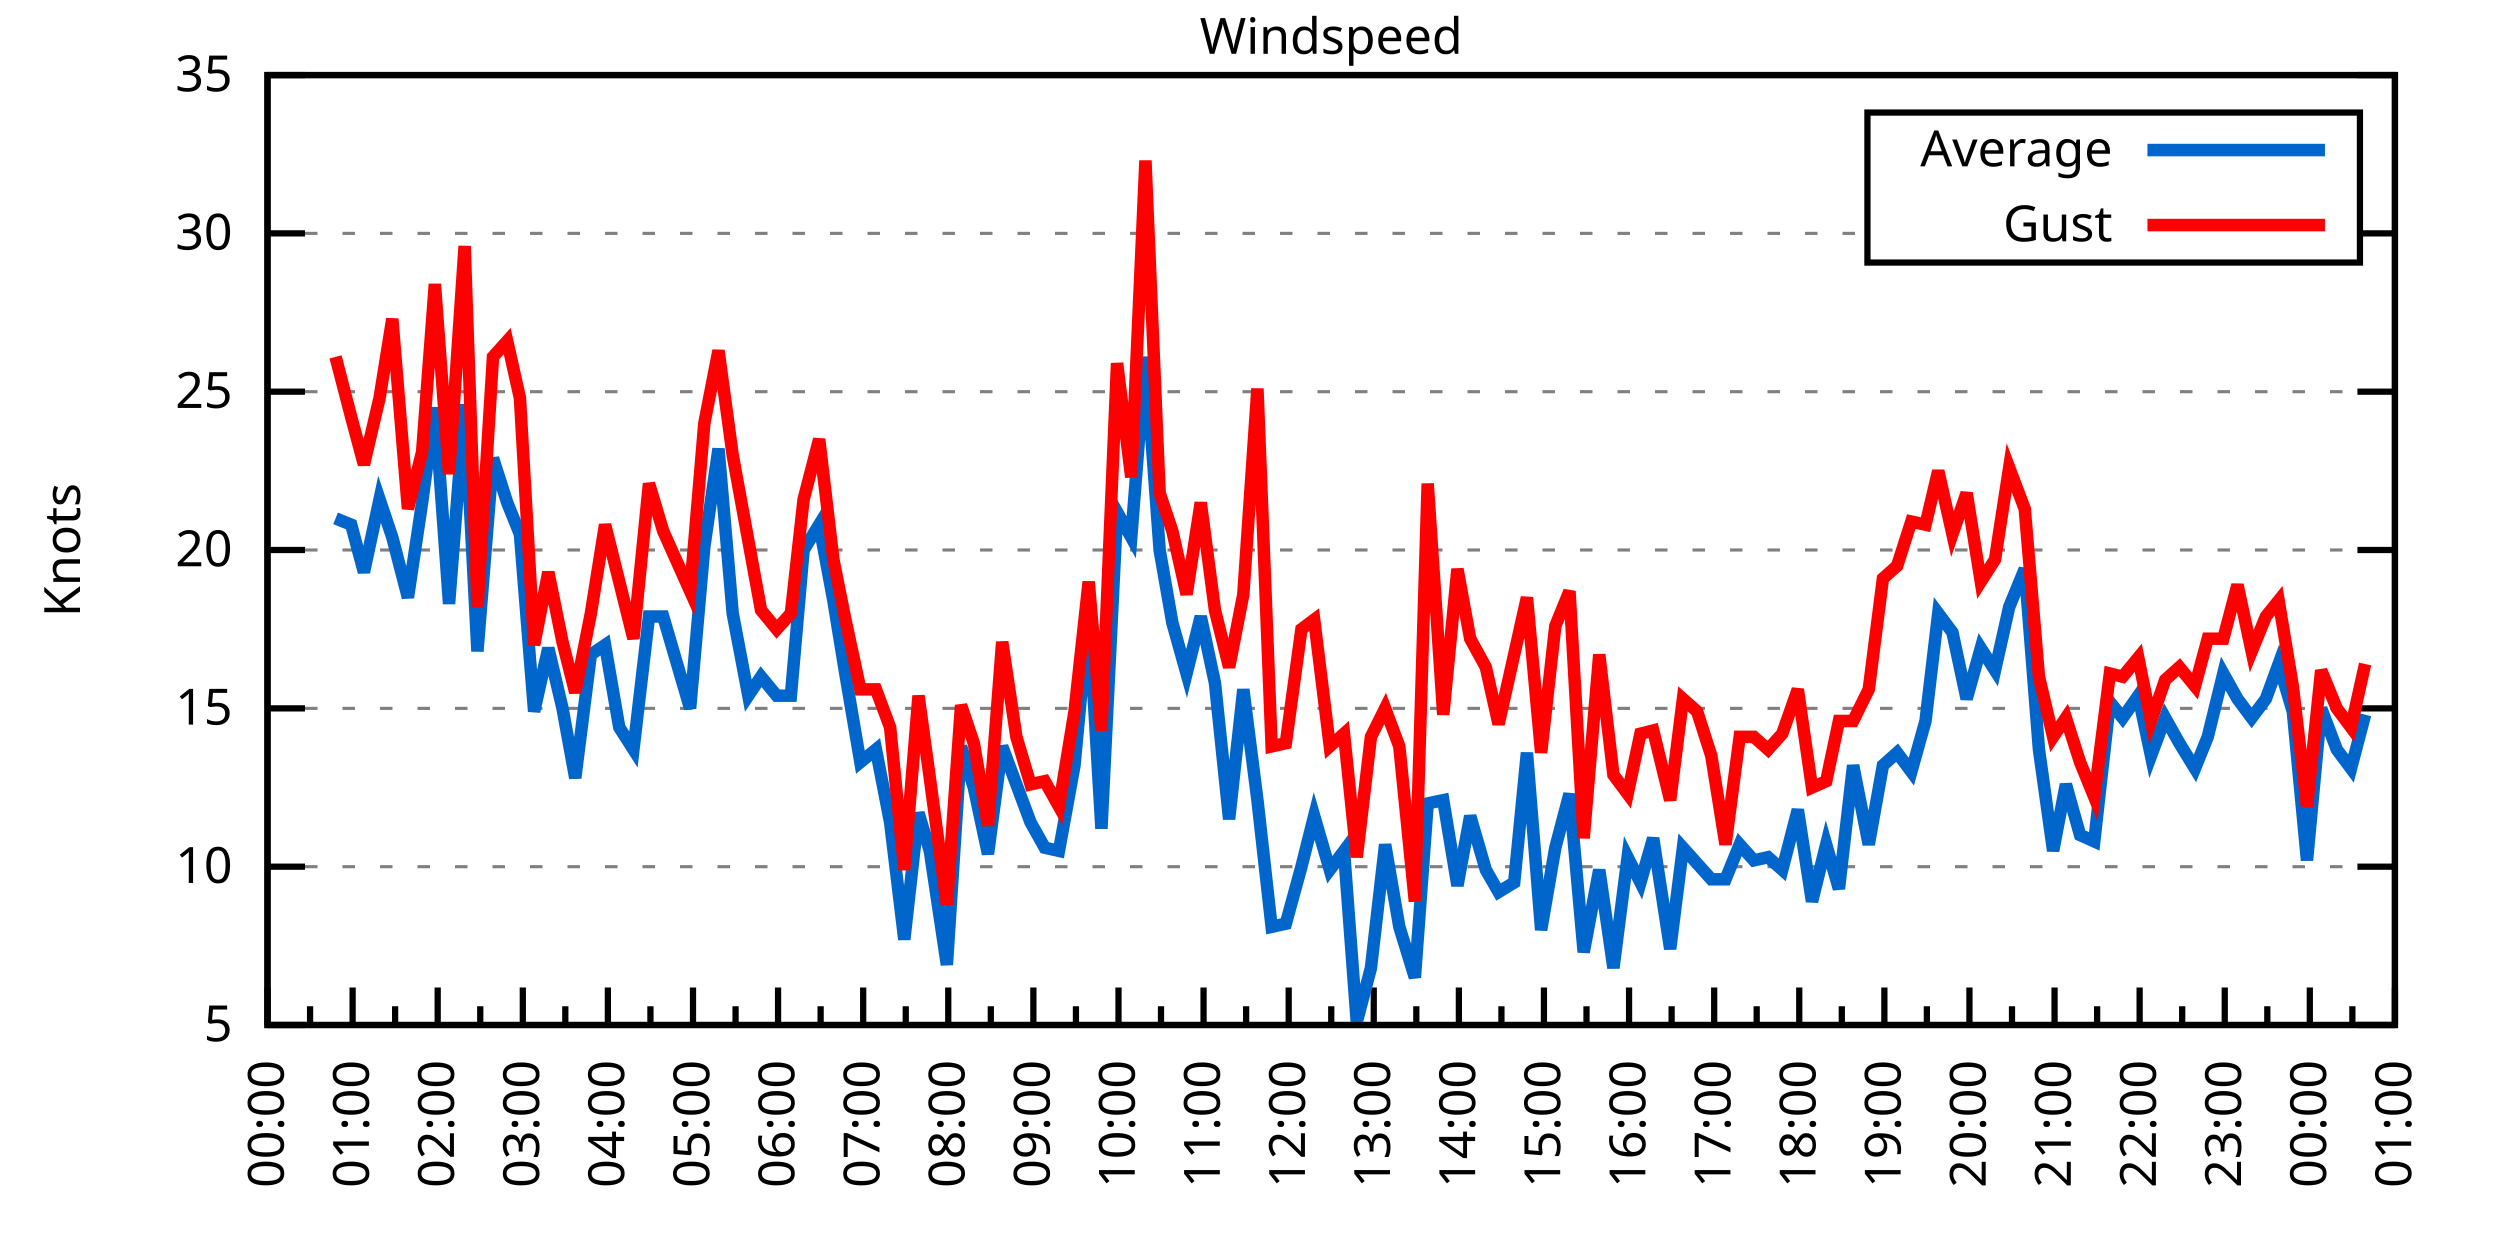
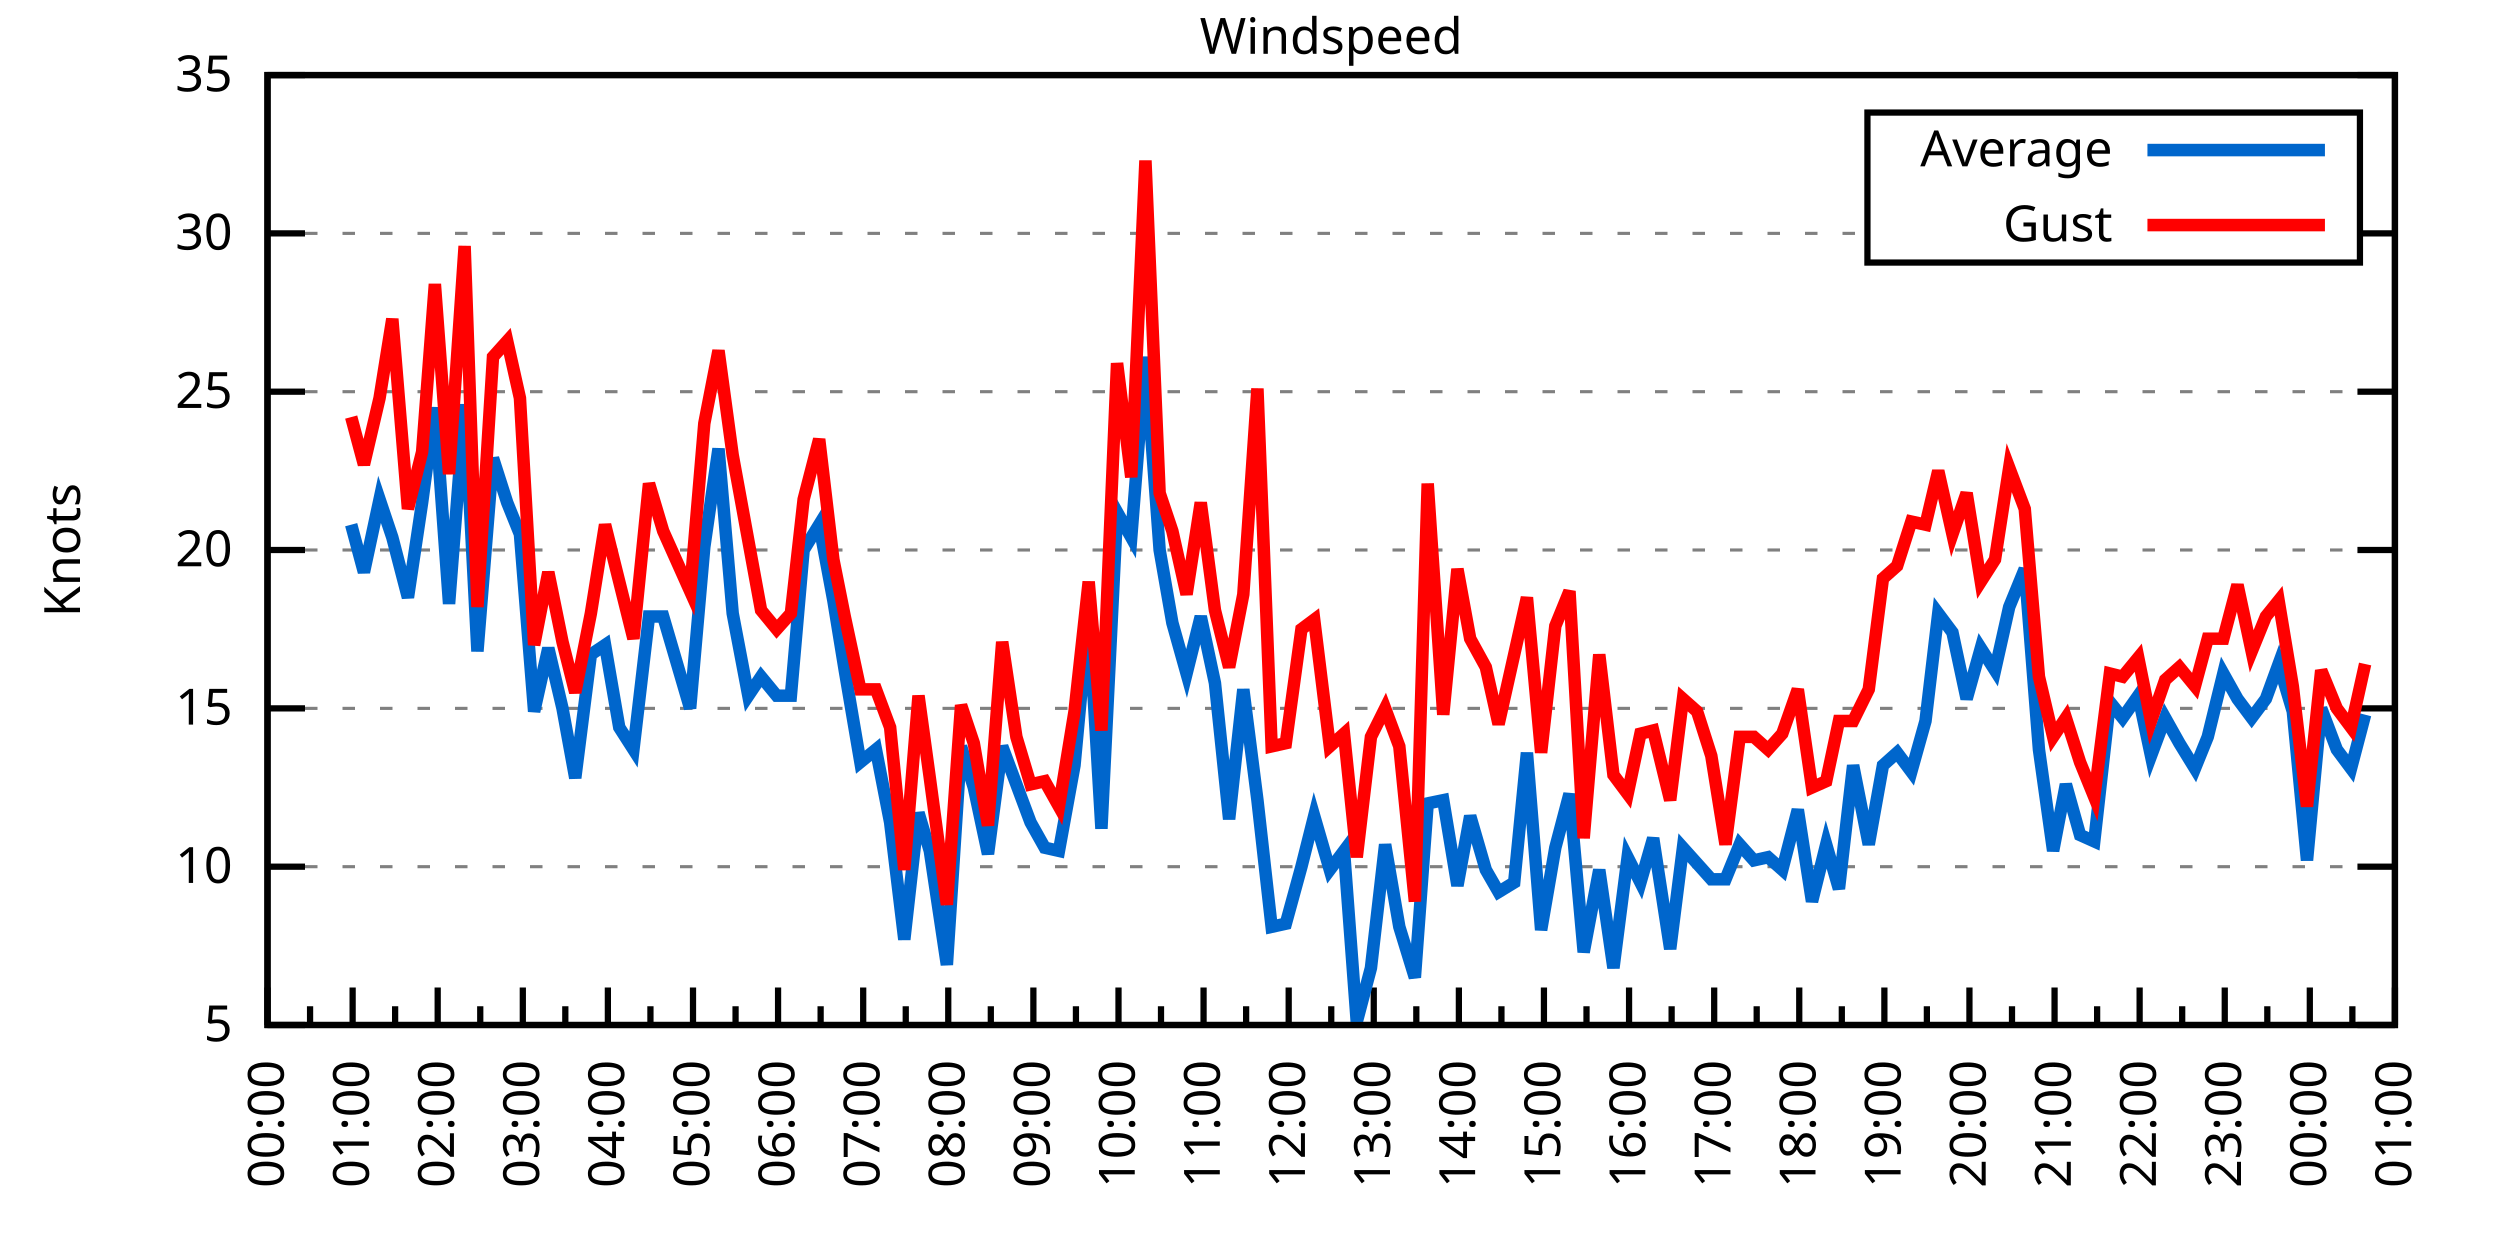
<svg xmlns="http://www.w3.org/2000/svg" xmlns:xlink="http://www.w3.org/1999/xlink" width="400" height="200" viewBox="0 0 400 200">
  <g id="gnuplot_canvas">
    <rect x="0" y="0" width="400" height="200" fill="none" />
    <defs>
      <circle id="gpDot" r="0.5" stroke-width="0.5" stroke="currentColor" />
      <path id="gpPt0" stroke-width="0.333" stroke="currentColor" d="M-1,0 h2 M0,-1 v2" />
      <path id="gpPt1" stroke-width="0.333" stroke="currentColor" d="M-1,-1 L1,1 M1,-1 L-1,1" />
      <path id="gpPt2" stroke-width="0.333" stroke="currentColor" d="M-1,0 L1,0 M0,-1 L0,1 M-1,-1 L1,1 M-1,1 L1,-1" />
      <rect id="gpPt3" stroke-width="0.333" stroke="currentColor" x="-1" y="-1" width="2" height="2" />
      <rect id="gpPt4" stroke-width="0.333" stroke="currentColor" fill="currentColor" x="-1" y="-1" width="2" height="2" />
      <circle id="gpPt5" stroke-width="0.333" stroke="currentColor" cx="0" cy="0" r="1" />
      <use xlink:href="#gpPt5" id="gpPt6" fill="currentColor" stroke="none" />
      <path id="gpPt7" stroke-width="0.333" stroke="currentColor" d="M0,-1.33 L-1.33,0.67 L1.33,0.67 z" />
      <use xlink:href="#gpPt7" id="gpPt8" fill="currentColor" stroke="none" />
      <use xlink:href="#gpPt7" id="gpPt9" stroke="currentColor" transform="rotate(180)" />
      <use xlink:href="#gpPt9" id="gpPt10" fill="currentColor" stroke="none" />
      <use xlink:href="#gpPt3" id="gpPt11" stroke="currentColor" transform="rotate(45)" />
      <use xlink:href="#gpPt11" id="gpPt12" fill="currentColor" stroke="none" />
      <path id="gpPt13" stroke-width="0.333" stroke="currentColor" d="M0,1.330 L1.265,0.411 L0.782,-1.067 L-0.782,-1.076 L-1.265,0.411 z" />
      <use xlink:href="#gpPt13" id="gpPt14" fill="currentColor" stroke="none" />
      <filter id="textbox" filterUnits="objectBoundingBox" x="0" y="0" height="1" width="1">
        <feFlood flood-color="white" flood-opacity="1" result="bgnd" />
        <feComposite in="SourceGraphic" in2="bgnd" operator="atop" />
      </filter>
      <filter id="greybox" filterUnits="objectBoundingBox" x="0" y="0" height="1" width="1">
        <feFlood flood-color="lightgrey" flood-opacity="1" result="grey" />
        <feComposite in="SourceGraphic" in2="grey" operator="atop" />
      </filter>
    </defs>
    <g fill="none" color="white" stroke="currentColor" stroke-width="1.00" stroke-linecap="butt" stroke-linejoin="miter">
</g>
    <g fill="none" color="black" stroke="currentColor" stroke-width="1.00" stroke-linecap="butt" stroke-linejoin="miter">
      <g stroke="none" shape-rendering="crispEdges">
        <polygon fill="rgb(255, 255, 255)" points="42.80,164.00 383.18,164.00 383.18,12.02 42.80,12.02 " />
      </g>
    </g>
    <g fill="none" color="black" stroke="currentColor" stroke-width="1.00" stroke-linecap="butt" stroke-linejoin="miter">
</g>
    <g fill="none" color="black" stroke="black" stroke-width="0.50" stroke-linecap="butt" stroke-linejoin="miter">
</g>
    <g fill="none" color="gray" stroke="currentColor" stroke-width="0.50" stroke-linecap="butt" stroke-linejoin="miter">
      <path stroke="gray" stroke-dasharray="2,4" class="gridline" d="M42.80,164.00 L383.19,164.00  " />
    </g>
    <g fill="none" color="gray" stroke="gray" stroke-width="1.00" stroke-linecap="butt" stroke-linejoin="miter">
</g>
    <g fill="none" color="black" stroke="currentColor" stroke-width="1.00" stroke-linecap="butt" stroke-linejoin="miter">
      <path stroke="black" d="M42.80,164.00 L48.80,164.00 M383.19,164.00 L377.19,164.00  " />
      <g transform="translate(37.20,166.60)" stroke="none" fill="black" font-family="Sans" font-size="8.00" text-anchor="end">
        <text>
          <tspan font-family="Sans"> 5</tspan>
        </text>
      </g>
    </g>
    <g fill="none" color="black" stroke="currentColor" stroke-width="1.00" stroke-linecap="butt" stroke-linejoin="miter">
</g>
    <g fill="none" color="black" stroke="black" stroke-width="0.50" stroke-linecap="butt" stroke-linejoin="miter">
</g>
    <g fill="none" color="gray" stroke="currentColor" stroke-width="0.50" stroke-linecap="butt" stroke-linejoin="miter">
      <path stroke="gray" stroke-dasharray="2,4" class="gridline" d="M42.80,138.67 L383.19,138.67  " />
    </g>
    <g fill="none" color="gray" stroke="gray" stroke-width="1.00" stroke-linecap="butt" stroke-linejoin="miter">
</g>
    <g fill="none" color="black" stroke="currentColor" stroke-width="1.00" stroke-linecap="butt" stroke-linejoin="miter">
      <path stroke="black" d="M42.80,138.67 L48.80,138.67 M383.19,138.67 L377.19,138.67  " />
      <g transform="translate(37.20,141.27)" stroke="none" fill="black" font-family="Sans" font-size="8.00" text-anchor="end">
        <text>
          <tspan font-family="Sans"> 10</tspan>
        </text>
      </g>
    </g>
    <g fill="none" color="black" stroke="currentColor" stroke-width="1.00" stroke-linecap="butt" stroke-linejoin="miter">
</g>
    <g fill="none" color="black" stroke="black" stroke-width="0.50" stroke-linecap="butt" stroke-linejoin="miter">
</g>
    <g fill="none" color="gray" stroke="currentColor" stroke-width="0.50" stroke-linecap="butt" stroke-linejoin="miter">
      <path stroke="gray" stroke-dasharray="2,4" class="gridline" d="M42.80,113.34 L383.19,113.34  " />
    </g>
    <g fill="none" color="gray" stroke="gray" stroke-width="1.00" stroke-linecap="butt" stroke-linejoin="miter">
</g>
    <g fill="none" color="black" stroke="currentColor" stroke-width="1.00" stroke-linecap="butt" stroke-linejoin="miter">
      <path stroke="black" d="M42.80,113.34 L48.80,113.34 M383.19,113.34 L377.19,113.34  " />
      <g transform="translate(37.20,115.94)" stroke="none" fill="black" font-family="Sans" font-size="8.00" text-anchor="end">
        <text>
          <tspan font-family="Sans"> 15</tspan>
        </text>
      </g>
    </g>
    <g fill="none" color="black" stroke="currentColor" stroke-width="1.00" stroke-linecap="butt" stroke-linejoin="miter">
</g>
    <g fill="none" color="black" stroke="black" stroke-width="0.50" stroke-linecap="butt" stroke-linejoin="miter">
</g>
    <g fill="none" color="gray" stroke="currentColor" stroke-width="0.50" stroke-linecap="butt" stroke-linejoin="miter">
      <path stroke="gray" stroke-dasharray="2,4" class="gridline" d="M42.80,88.00 L383.19,88.00  " />
    </g>
    <g fill="none" color="gray" stroke="gray" stroke-width="1.00" stroke-linecap="butt" stroke-linejoin="miter">
</g>
    <g fill="none" color="black" stroke="currentColor" stroke-width="1.00" stroke-linecap="butt" stroke-linejoin="miter">
      <path stroke="black" d="M42.80,88.00 L48.80,88.00 M383.19,88.00 L377.19,88.00  " />
      <g transform="translate(37.20,90.60)" stroke="none" fill="black" font-family="Sans" font-size="8.00" text-anchor="end">
        <text>
          <tspan font-family="Sans"> 20</tspan>
        </text>
      </g>
    </g>
    <g fill="none" color="black" stroke="currentColor" stroke-width="1.00" stroke-linecap="butt" stroke-linejoin="miter">
</g>
    <g fill="none" color="black" stroke="black" stroke-width="0.50" stroke-linecap="butt" stroke-linejoin="miter">
</g>
    <g fill="none" color="gray" stroke="currentColor" stroke-width="0.50" stroke-linecap="butt" stroke-linejoin="miter">
      <path stroke="gray" stroke-dasharray="2,4" class="gridline" d="M42.80,62.67 L383.19,62.67  " />
    </g>
    <g fill="none" color="gray" stroke="gray" stroke-width="1.00" stroke-linecap="butt" stroke-linejoin="miter">
</g>
    <g fill="none" color="black" stroke="currentColor" stroke-width="1.00" stroke-linecap="butt" stroke-linejoin="miter">
      <path stroke="black" d="M42.80,62.67 L48.80,62.67 M383.19,62.67 L377.19,62.67  " />
      <g transform="translate(37.20,65.27)" stroke="none" fill="black" font-family="Sans" font-size="8.00" text-anchor="end">
        <text>
          <tspan font-family="Sans"> 25</tspan>
        </text>
      </g>
    </g>
    <g fill="none" color="black" stroke="currentColor" stroke-width="1.00" stroke-linecap="butt" stroke-linejoin="miter">
</g>
    <g fill="none" color="black" stroke="black" stroke-width="0.50" stroke-linecap="butt" stroke-linejoin="miter">
</g>
    <g fill="none" color="gray" stroke="currentColor" stroke-width="0.50" stroke-linecap="butt" stroke-linejoin="miter">
      <path stroke="gray" stroke-dasharray="2,4" class="gridline" d="M42.80,37.34 L298.79,37.34 M377.59,37.34 L383.19,37.34  " />
    </g>
    <g fill="none" color="gray" stroke="gray" stroke-width="1.00" stroke-linecap="butt" stroke-linejoin="miter">
</g>
    <g fill="none" color="black" stroke="currentColor" stroke-width="1.00" stroke-linecap="butt" stroke-linejoin="miter">
      <path stroke="black" d="M42.80,37.34 L48.80,37.34 M383.19,37.34 L377.19,37.34  " />
      <g transform="translate(37.20,39.94)" stroke="none" fill="black" font-family="Sans" font-size="8.00" text-anchor="end">
        <text>
          <tspan font-family="Sans"> 30</tspan>
        </text>
      </g>
    </g>
    <g fill="none" color="black" stroke="currentColor" stroke-width="1.00" stroke-linecap="butt" stroke-linejoin="miter">
</g>
    <g fill="none" color="black" stroke="black" stroke-width="0.50" stroke-linecap="butt" stroke-linejoin="miter">
</g>
    <g fill="none" color="gray" stroke="currentColor" stroke-width="0.50" stroke-linecap="butt" stroke-linejoin="miter">
      <path stroke="gray" stroke-dasharray="2,4" class="gridline" d="M42.80,12.01 L383.19,12.01  " />
    </g>
    <g fill="none" color="gray" stroke="gray" stroke-width="1.00" stroke-linecap="butt" stroke-linejoin="miter">
</g>
    <g fill="none" color="black" stroke="currentColor" stroke-width="1.00" stroke-linecap="butt" stroke-linejoin="miter">
      <path stroke="black" d="M42.80,12.01 L48.80,12.01 M383.19,12.01 L377.19,12.01  " />
      <g transform="translate(37.20,14.61)" stroke="none" fill="black" font-family="Sans" font-size="8.00" text-anchor="end">
        <text>
          <tspan font-family="Sans"> 35</tspan>
        </text>
      </g>
    </g>
    <g fill="none" color="black" stroke="currentColor" stroke-width="1.00" stroke-linecap="butt" stroke-linejoin="miter">
      <path stroke="black" d="M42.80,164.00 L42.80,158.00  " />
      <g transform="translate(45.40,169.60) rotate(270)" stroke="none" fill="black" font-family="Sans" font-size="8.00" text-anchor="end">
        <text>
          <tspan font-family="Sans">00:00</tspan>
        </text>
      </g>
    </g>
    <g fill="none" color="black" stroke="currentColor" stroke-width="1.00" stroke-linecap="butt" stroke-linejoin="miter">
      <path stroke="black" d="M49.61,164.00 L49.61,161.00 M56.42,164.00 L56.42,158.00  " />
      <g transform="translate(59.02,169.60) rotate(270)" stroke="none" fill="black" font-family="Sans" font-size="8.00" text-anchor="end">
        <text>
          <tspan font-family="Sans">01:00</tspan>
        </text>
      </g>
    </g>
    <g fill="none" color="black" stroke="currentColor" stroke-width="1.00" stroke-linecap="butt" stroke-linejoin="miter">
      <path stroke="black" d="M63.22,164.00 L63.22,161.00 M70.03,164.00 L70.03,158.00  " />
      <g transform="translate(72.63,169.60) rotate(270)" stroke="none" fill="black" font-family="Sans" font-size="8.00" text-anchor="end">
        <text>
          <tspan font-family="Sans">02:00</tspan>
        </text>
      </g>
    </g>
    <g fill="none" color="black" stroke="currentColor" stroke-width="1.00" stroke-linecap="butt" stroke-linejoin="miter">
      <path stroke="black" d="M76.84,164.00 L76.84,161.00 M83.65,164.00 L83.65,158.00  " />
      <g transform="translate(86.25,169.60) rotate(270)" stroke="none" fill="black" font-family="Sans" font-size="8.00" text-anchor="end">
        <text>
          <tspan font-family="Sans">03:00</tspan>
        </text>
      </g>
    </g>
    <g fill="none" color="black" stroke="currentColor" stroke-width="1.00" stroke-linecap="butt" stroke-linejoin="miter">
      <path stroke="black" d="M90.45,164.00 L90.45,161.00 M97.26,164.00 L97.26,158.00  " />
      <g transform="translate(99.86,169.60) rotate(270)" stroke="none" fill="black" font-family="Sans" font-size="8.00" text-anchor="end">
        <text>
          <tspan font-family="Sans">04:00</tspan>
        </text>
      </g>
    </g>
    <g fill="none" color="black" stroke="currentColor" stroke-width="1.00" stroke-linecap="butt" stroke-linejoin="miter">
      <path stroke="black" d="M104.07,164.00 L104.07,161.00 M110.88,164.00 L110.88,158.00  " />
      <g transform="translate(113.48,169.60) rotate(270)" stroke="none" fill="black" font-family="Sans" font-size="8.00" text-anchor="end">
        <text>
          <tspan font-family="Sans">05:00</tspan>
        </text>
      </g>
    </g>
    <g fill="none" color="black" stroke="currentColor" stroke-width="1.00" stroke-linecap="butt" stroke-linejoin="miter">
      <path stroke="black" d="M117.69,164.00 L117.69,161.00 M124.49,164.00 L124.49,158.00  " />
      <g transform="translate(127.09,169.60) rotate(270)" stroke="none" fill="black" font-family="Sans" font-size="8.00" text-anchor="end">
        <text>
          <tspan font-family="Sans">06:00</tspan>
        </text>
      </g>
    </g>
    <g fill="none" color="black" stroke="currentColor" stroke-width="1.00" stroke-linecap="butt" stroke-linejoin="miter">
      <path stroke="black" d="M131.30,164.00 L131.30,161.00 M138.11,164.00 L138.11,158.00  " />
      <g transform="translate(140.71,169.60) rotate(270)" stroke="none" fill="black" font-family="Sans" font-size="8.00" text-anchor="end">
        <text>
          <tspan font-family="Sans">07:00</tspan>
        </text>
      </g>
    </g>
    <g fill="none" color="black" stroke="currentColor" stroke-width="1.00" stroke-linecap="butt" stroke-linejoin="miter">
      <path stroke="black" d="M144.92,164.00 L144.92,161.00 M151.72,164.00 L151.72,158.00  " />
      <g transform="translate(154.32,169.60) rotate(270)" stroke="none" fill="black" font-family="Sans" font-size="8.00" text-anchor="end">
        <text>
          <tspan font-family="Sans">08:00</tspan>
        </text>
      </g>
    </g>
    <g fill="none" color="black" stroke="currentColor" stroke-width="1.00" stroke-linecap="butt" stroke-linejoin="miter">
      <path stroke="black" d="M158.53,164.00 L158.53,161.00 M165.34,164.00 L165.34,158.00  " />
      <g transform="translate(167.94,169.60) rotate(270)" stroke="none" fill="black" font-family="Sans" font-size="8.00" text-anchor="end">
        <text>
          <tspan font-family="Sans">09:00</tspan>
        </text>
      </g>
    </g>
    <g fill="none" color="black" stroke="currentColor" stroke-width="1.00" stroke-linecap="butt" stroke-linejoin="miter">
      <path stroke="black" d="M172.15,164.00 L172.15,161.00 M178.96,164.00 L178.96,158.00  " />
      <g transform="translate(181.56,169.60) rotate(270)" stroke="none" fill="black" font-family="Sans" font-size="8.00" text-anchor="end">
        <text>
          <tspan font-family="Sans">10:00</tspan>
        </text>
      </g>
    </g>
    <g fill="none" color="black" stroke="currentColor" stroke-width="1.00" stroke-linecap="butt" stroke-linejoin="miter">
      <path stroke="black" d="M185.76,164.00 L185.76,161.00 M192.57,164.00 L192.57,158.00  " />
      <g transform="translate(195.17,169.60) rotate(270)" stroke="none" fill="black" font-family="Sans" font-size="8.00" text-anchor="end">
        <text>
          <tspan font-family="Sans">11:00</tspan>
        </text>
      </g>
    </g>
    <g fill="none" color="black" stroke="currentColor" stroke-width="1.00" stroke-linecap="butt" stroke-linejoin="miter">
      <path stroke="black" d="M199.38,164.00 L199.38,161.00 M206.19,164.00 L206.19,158.00  " />
      <g transform="translate(208.79,169.60) rotate(270)" stroke="none" fill="black" font-family="Sans" font-size="8.00" text-anchor="end">
        <text>
          <tspan font-family="Sans">12:00</tspan>
        </text>
      </g>
    </g>
    <g fill="none" color="black" stroke="currentColor" stroke-width="1.00" stroke-linecap="butt" stroke-linejoin="miter">
      <path stroke="black" d="M213.00,164.00 L213.00,161.00 M219.80,164.00 L219.80,158.00  " />
      <g transform="translate(222.40,169.60) rotate(270)" stroke="none" fill="black" font-family="Sans" font-size="8.00" text-anchor="end">
        <text>
          <tspan font-family="Sans">13:00</tspan>
        </text>
      </g>
    </g>
    <g fill="none" color="black" stroke="currentColor" stroke-width="1.00" stroke-linecap="butt" stroke-linejoin="miter">
      <path stroke="black" d="M226.61,164.00 L226.61,161.00 M233.42,164.00 L233.42,158.00  " />
      <g transform="translate(236.02,169.60) rotate(270)" stroke="none" fill="black" font-family="Sans" font-size="8.00" text-anchor="end">
        <text>
          <tspan font-family="Sans">14:00</tspan>
        </text>
      </g>
    </g>
    <g fill="none" color="black" stroke="currentColor" stroke-width="1.00" stroke-linecap="butt" stroke-linejoin="miter">
      <path stroke="black" d="M240.23,164.00 L240.23,161.00 M247.03,164.00 L247.03,158.00  " />
      <g transform="translate(249.63,169.60) rotate(270)" stroke="none" fill="black" font-family="Sans" font-size="8.00" text-anchor="end">
        <text>
          <tspan font-family="Sans">15:00</tspan>
        </text>
      </g>
    </g>
    <g fill="none" color="black" stroke="currentColor" stroke-width="1.00" stroke-linecap="butt" stroke-linejoin="miter">
      <path stroke="black" d="M253.84,164.00 L253.84,161.00 M260.65,164.00 L260.65,158.00  " />
      <g transform="translate(263.25,169.60) rotate(270)" stroke="none" fill="black" font-family="Sans" font-size="8.00" text-anchor="end">
        <text>
          <tspan font-family="Sans">16:00</tspan>
        </text>
      </g>
    </g>
    <g fill="none" color="black" stroke="currentColor" stroke-width="1.00" stroke-linecap="butt" stroke-linejoin="miter">
      <path stroke="black" d="M267.46,164.00 L267.46,161.00 M274.27,164.00 L274.27,158.00  " />
      <g transform="translate(276.87,169.60) rotate(270)" stroke="none" fill="black" font-family="Sans" font-size="8.00" text-anchor="end">
        <text>
          <tspan font-family="Sans">17:00</tspan>
        </text>
      </g>
    </g>
    <g fill="none" color="black" stroke="currentColor" stroke-width="1.00" stroke-linecap="butt" stroke-linejoin="miter">
      <path stroke="black" d="M281.07,164.00 L281.07,161.00 M287.88,164.00 L287.88,158.00  " />
      <g transform="translate(290.48,169.60) rotate(270)" stroke="none" fill="black" font-family="Sans" font-size="8.00" text-anchor="end">
        <text>
          <tspan font-family="Sans">18:00</tspan>
        </text>
      </g>
    </g>
    <g fill="none" color="black" stroke="currentColor" stroke-width="1.00" stroke-linecap="butt" stroke-linejoin="miter">
      <path stroke="black" d="M294.69,164.00 L294.69,161.00 M301.50,164.00 L301.50,158.00  " />
      <g transform="translate(304.10,169.60) rotate(270)" stroke="none" fill="black" font-family="Sans" font-size="8.00" text-anchor="end">
        <text>
          <tspan font-family="Sans">19:00</tspan>
        </text>
      </g>
    </g>
    <g fill="none" color="black" stroke="currentColor" stroke-width="1.00" stroke-linecap="butt" stroke-linejoin="miter">
      <path stroke="black" d="M308.30,164.00 L308.30,161.00 M315.11,164.00 L315.11,158.00  " />
      <g transform="translate(317.71,169.60) rotate(270)" stroke="none" fill="black" font-family="Sans" font-size="8.00" text-anchor="end">
        <text>
          <tspan font-family="Sans">20:00</tspan>
        </text>
      </g>
    </g>
    <g fill="none" color="black" stroke="currentColor" stroke-width="1.00" stroke-linecap="butt" stroke-linejoin="miter">
      <path stroke="black" d="M321.92,164.00 L321.92,161.00 M328.73,164.00 L328.73,158.00  " />
      <g transform="translate(331.33,169.60) rotate(270)" stroke="none" fill="black" font-family="Sans" font-size="8.00" text-anchor="end">
        <text>
          <tspan font-family="Sans">21:00</tspan>
        </text>
      </g>
    </g>
    <g fill="none" color="black" stroke="currentColor" stroke-width="1.00" stroke-linecap="butt" stroke-linejoin="miter">
      <path stroke="black" d="M335.54,164.00 L335.54,161.00 M342.34,164.00 L342.34,158.00  " />
      <g transform="translate(344.94,169.60) rotate(270)" stroke="none" fill="black" font-family="Sans" font-size="8.00" text-anchor="end">
        <text>
          <tspan font-family="Sans">22:00</tspan>
        </text>
      </g>
    </g>
    <g fill="none" color="black" stroke="currentColor" stroke-width="1.00" stroke-linecap="butt" stroke-linejoin="miter">
      <path stroke="black" d="M349.15,164.00 L349.15,161.00 M355.96,164.00 L355.96,158.00  " />
      <g transform="translate(358.56,169.60) rotate(270)" stroke="none" fill="black" font-family="Sans" font-size="8.00" text-anchor="end">
        <text>
          <tspan font-family="Sans">23:00</tspan>
        </text>
      </g>
    </g>
    <g fill="none" color="black" stroke="currentColor" stroke-width="1.00" stroke-linecap="butt" stroke-linejoin="miter">
      <path stroke="black" d="M362.77,164.00 L362.77,161.00 M369.57,164.00 L369.57,158.00  " />
      <g transform="translate(372.17,169.60) rotate(270)" stroke="none" fill="black" font-family="Sans" font-size="8.00" text-anchor="end">
        <text>
          <tspan font-family="Sans">00:00</tspan>
        </text>
      </g>
    </g>
    <g fill="none" color="black" stroke="currentColor" stroke-width="1.00" stroke-linecap="butt" stroke-linejoin="miter">
      <path stroke="black" d="M376.38,164.00 L376.38,161.00 M383.19,164.00 L383.19,158.00  " />
      <g transform="translate(385.79,169.60) rotate(270)" stroke="none" fill="black" font-family="Sans" font-size="8.00" text-anchor="end">
        <text>
          <tspan font-family="Sans">01:00</tspan>
        </text>
      </g>
    </g>
    <g fill="none" color="black" stroke="currentColor" stroke-width="1.00" stroke-linecap="butt" stroke-linejoin="miter">
</g>
    <g fill="none" color="black" stroke="currentColor" stroke-width="1.00" stroke-linecap="butt" stroke-linejoin="miter">
      <path stroke="black" d="M42.80,12.01 L42.80,164.00 L383.19,164.00 L383.19,12.01 L42.80,12.01 Z  " />
    </g>
    <g fill="none" color="black" stroke="currentColor" stroke-width="1.00" stroke-linecap="butt" stroke-linejoin="miter">
      <g transform="translate(12.80,88.01) rotate(270)" stroke="none" fill="black" font-family="Sans" font-size="8.00" text-anchor="middle">
        <text>
          <tspan font-family="Sans">Knots</tspan>
        </text>
      </g>
    </g>
    <g fill="none" color="black" stroke="currentColor" stroke-width="1.00" stroke-linecap="butt" stroke-linejoin="miter">
</g>
    <g fill="none" color="black" stroke="currentColor" stroke-width="1.00" stroke-linecap="butt" stroke-linejoin="miter">
      <path stroke="black" d="M298.79,42.01 L298.79,18.01 L377.59,18.01 L377.59,42.01 L298.79,42.01 Z  " />
    </g>
    <g id="Windspeed_plot_1">
      <g fill="none" color="white" stroke="black" stroke-width="2.00" stroke-linecap="butt" stroke-linejoin="miter">
</g>
      <g fill="none" color="black" stroke="currentColor" stroke-width="2.00" stroke-linecap="butt" stroke-linejoin="miter">
        <g transform="translate(337.99,26.61)" stroke="none" fill="black" font-family="Sans" font-size="8.00" text-anchor="end">
          <text>
            <tspan font-family="Sans">Average</tspan>
          </text>
        </g>
      </g>
      <g fill="none" color="black" stroke="currentColor" stroke-width="2.00" stroke-linecap="butt" stroke-linejoin="miter">
-         <path stroke="rgb(  0, 102, 204)" d="M343.59,24.01 L371.99,24.01 M53.69,82.94 L56.19,83.95 L58.23,91.55 L60.73,79.90 L62.77,85.98 L65.27,95.60   L67.54,80.41 L69.58,65.21 L71.85,96.62 L74.34,64.70 L76.39,104.22 L78.88,73.31 L81.15,80.41 L83.19,85.47   L85.46,113.84 L87.73,103.71 L90.00,113.34 L92.04,124.48 L94.54,104.72 L96.81,103.20 L99.08,116.38 L101.35,119.92   L103.84,98.64 L106.11,98.64 L110.42,113.34 L112.69,87.50 L114.96,71.79 L117.23,98.14 L119.73,111.31 L121.77,108.27   L124.27,111.31 L126.54,111.31 L128.58,88.00 L131.07,83.95 L133.34,96.11 L135.16,107.26 L137.66,121.95 L140.15,119.92   L142.42,131.58 L144.69,150.32 L146.96,130.06 L148.77,136.14 L151.50,154.37 L153.77,119.42 L155.81,126.00 L158.08,136.64   L160.35,119.42 L162.62,125.50 L164.89,131.58 L167.16,135.63 L169.43,136.14 L171.92,122.46 L174.19,98.14 L176.23,132.59   L178.73,81.93 L181.00,85.98 L183.27,57.10 L185.54,88.00 L187.58,99.66 L189.85,107.76 L192.12,98.64 L194.39,109.28   L196.66,131.07 L198.93,110.30 L201.19,128.03 L203.46,148.29 L205.73,147.79 L208.23,138.67 L210.27,130.56 L212.77,139.17   L215.04,136.14 L217.08,163.49 L219.35,154.88 L221.62,135.12 L223.89,148.29 L226.38,156.40 L228.43,128.54 L230.92,128.03   L233.19,141.71 L235.23,130.56 L237.73,139.17 L239.77,142.72 L242.27,141.20 L244.31,120.43 L246.58,148.80 L248.85,135.63   L251.12,127.02 L253.39,152.35 L255.88,139.17 L258.15,154.88 L260.42,137.15 L262.47,141.20 L264.51,134.11 L267.23,151.84   L269.27,135.63 L271.54,138.16 L273.81,140.69 L276.08,140.69 L278.35,135.12 L280.62,137.66 L282.89,137.15 L285.16,139.17   L287.65,129.55 L289.92,144.24 L292.19,135.12 L294.23,142.21 L296.50,122.46 L299.00,135.12 L301.27,122.46 L303.54,120.43   L305.81,123.47 L308.08,115.36 L310.12,98.14 L312.39,101.18 L314.66,111.82 L316.93,103.71 L319.20,107.26 L321.47,97.12   L323.96,91.04 L326.23,119.92 L328.50,136.14 L330.54,125.50 L332.81,133.60 L335.08,134.62 L337.58,112.32 L339.62,114.86   L342.12,111.31 L344.16,120.94 L346.43,114.86 L348.70,118.91 L351.19,122.96 L353.24,117.90 L355.73,107.76 L358.00,111.82   L360.27,114.86 L362.54,111.82 L364.58,106.24 L366.85,113.84 L369.12,137.66 L371.39,113.34 L373.89,119.92 L376.16,122.96   L378.42,114.35  " />
+         <path stroke="rgb(  0, 102, 204)" d="M343.59,24.01 L371.99,24.01 M56.19,83.95 L58.23,91.55 L60.73,79.90 L62.77,85.98 L65.27,95.60 L67.54,80.41   L69.58,65.21 L71.85,96.62 L74.34,64.70 L76.39,104.22 L78.88,73.31 L81.15,80.41 L83.19,85.47 L85.46,113.84   L87.73,103.71 L90.00,113.34 L92.04,124.48 L94.54,104.72 L96.81,103.20 L99.08,116.38 L101.35,119.92 L103.84,98.64   L106.11,98.64 L110.42,113.34 L112.69,87.50 L114.96,71.79 L117.23,98.14 L119.73,111.31 L121.77,108.27 L124.27,111.31   L126.54,111.31 L128.58,88.00 L131.07,83.95 L133.34,96.11 L135.16,107.26 L137.66,121.95 L140.15,119.92 L142.42,131.58   L144.69,150.32 L146.96,130.06 L148.77,136.14 L151.50,154.37 L153.77,119.42 L155.81,126.00 L158.08,136.64 L160.35,119.42   L162.62,125.50 L164.89,131.58 L167.16,135.63 L169.43,136.14 L171.92,122.46 L174.19,98.14 L176.23,132.59 L178.73,81.93   L181.00,85.98 L183.27,57.10 L185.54,88.00 L187.58,99.66 L189.85,107.76 L192.12,98.64 L194.39,109.28 L196.66,131.07   L198.93,110.30 L201.19,128.03 L203.46,148.29 L205.73,147.79 L208.23,138.67 L210.27,130.56 L212.77,139.17 L215.04,136.14   L217.08,163.49 L219.35,154.88 L221.62,135.12 L223.89,148.29 L226.38,156.40 L228.43,128.54 L230.92,128.03 L233.19,141.71   L235.23,130.56 L237.73,139.17 L239.77,142.72 L242.27,141.20 L244.31,120.43 L246.58,148.80 L248.85,135.63 L251.12,127.02   L253.39,152.35 L255.88,139.17 L258.15,154.88 L260.42,137.15 L262.47,141.20 L264.51,134.11 L267.23,151.84 L269.27,135.63   L271.54,138.16 L273.81,140.69 L276.08,140.69 L278.35,135.12 L280.62,137.66 L282.89,137.15 L285.16,139.17 L287.65,129.55   L289.92,144.24 L292.19,135.12 L294.23,142.21 L296.50,122.46 L299.00,135.12 L301.27,122.46 L303.54,120.43 L305.81,123.47   L308.08,115.36 L310.12,98.14 L312.39,101.18 L314.66,111.82 L316.93,103.71 L319.20,107.26 L321.47,97.12 L323.96,91.04   L326.23,119.92 L328.50,136.14 L330.54,125.50 L332.81,133.60 L335.08,134.62 L337.58,112.32 L339.62,114.86 L342.12,111.31   L344.16,120.94 L346.43,114.86 L348.70,118.91 L351.19,122.96 L353.24,117.90 L355.73,107.76 L358.00,111.82 L360.27,114.86   L362.54,111.82 L364.58,106.24 L366.85,113.84 L369.12,137.66 L371.39,113.34 L373.89,119.92 L376.16,122.96 L378.42,114.35    " />
      </g>
    </g>
    <g id="Windspeed_plot_2">
      <g fill="none" color="black" stroke="currentColor" stroke-width="2.00" stroke-linecap="butt" stroke-linejoin="miter">
        <g transform="translate(337.99,38.61)" stroke="none" fill="black" font-family="Sans" font-size="8.00" text-anchor="end">
          <text>
            <tspan font-family="Sans">Gust</tspan>
          </text>
        </g>
      </g>
      <g fill="none" color="black" stroke="currentColor" stroke-width="2.00" stroke-linecap="butt" stroke-linejoin="miter">
-         <path stroke="rgb(255,   0,   0)" d="M343.59,36.01 L371.99,36.01 M53.69,57.10 L56.19,66.73 L58.23,74.33 L60.73,63.69 L62.77,51.02 L65.27,81.42   L67.54,72.30 L69.58,45.45 L71.85,75.85 L74.34,39.37 L76.39,97.12 L78.88,57.10 L81.15,54.57 L83.19,63.69   L85.46,103.20 L87.73,91.55 L90.00,102.70 L92.04,110.80 L94.54,98.14 L96.81,83.95 L99.08,93.07 L101.35,102.19   L103.84,77.37 L106.11,84.97 L110.42,94.59 L112.69,67.74 L114.96,56.09 L117.23,72.81 L119.73,86.49 L121.77,97.63   L124.27,100.67 L126.54,98.14 L128.58,79.90 L131.07,70.27 L133.34,89.52 L135.16,98.64 L137.66,110.30 L140.15,110.30   L142.42,116.38 L144.69,139.17 L146.96,111.31 L148.77,124.48 L151.50,144.75 L153.77,112.83 L155.81,118.91 L158.08,132.08   L160.35,102.70 L162.62,117.90 L164.89,125.50 L167.16,124.99 L169.43,129.04 L171.92,113.84 L174.19,93.07 L176.23,116.88   L178.73,58.11 L181.00,76.35 L183.27,25.69 L185.54,78.89 L187.58,84.97 L189.85,95.10 L192.12,80.41 L194.39,97.63   L196.66,106.75 L198.93,95.10 L201.19,62.17 L203.46,119.42 L205.73,118.91 L208.23,100.67 L210.27,99.15 L212.77,119.42   L215.04,117.39 L217.08,137.15 L219.35,117.90 L221.62,113.34 L223.89,119.42 L226.38,144.24 L228.43,77.37 L230.92,114.35   L233.19,91.04 L235.23,102.19 L237.73,106.75 L239.77,115.87 L242.27,104.72 L244.31,95.60 L246.58,120.43 L248.85,100.16   L251.12,94.59 L253.39,134.11 L255.88,104.72 L258.15,123.98 L260.42,127.02 L262.47,117.39 L264.51,116.88 L267.23,128.03   L269.27,111.82 L271.54,113.84 L273.81,120.94 L276.08,135.12 L278.35,117.90 L280.62,117.90 L282.89,119.92 L285.16,117.39   L287.65,110.30 L289.92,126.00 L292.19,124.99 L294.23,115.36 L296.50,115.36 L299.00,110.30 L301.27,92.56 L303.54,90.54   L305.81,83.45 L308.08,83.95 L310.12,75.34 L312.39,85.47 L314.66,78.89 L316.93,93.07 L319.20,89.52 L321.47,74.83   L323.96,81.42 L326.23,108.27 L328.50,117.90 L330.54,114.86 L332.81,121.95 L335.08,127.52 L337.58,107.76 L339.62,108.27   L342.12,105.23 L344.16,115.36 L346.43,108.78 L348.70,106.75 L351.19,109.79 L353.24,102.19 L355.73,102.19 L358.00,93.58   L360.27,104.22 L362.54,98.64 L364.58,96.11 L366.85,109.79 L369.12,129.04 L371.39,107.26 L373.89,113.34 L376.16,116.38   L378.42,106.24  " />
+         <path stroke="rgb(255,   0,   0)" d="M343.59,36.01 L371.99,36.01 M56.19,66.73 L58.23,74.33 L60.73,63.69 L62.77,51.02 L65.27,81.42 L67.54,72.30   L69.58,45.45 L71.85,75.85 L74.34,39.37 L76.39,97.12 L78.88,57.10 L81.15,54.57 L83.19,63.69 L85.46,103.20   L87.73,91.55 L90.00,102.70 L92.04,110.80 L94.54,98.14 L96.81,83.95 L99.08,93.07 L101.35,102.19 L103.84,77.37   L106.11,84.97 L110.42,94.59 L112.69,67.74 L114.96,56.09 L117.23,72.81 L119.73,86.49 L121.77,97.63 L124.27,100.67   L126.54,98.14 L128.58,79.90 L131.07,70.27 L133.34,89.52 L135.16,98.64 L137.66,110.30 L140.15,110.30 L142.42,116.38   L144.69,139.17 L146.96,111.31 L148.77,124.48 L151.50,144.75 L153.77,112.83 L155.81,118.91 L158.08,132.08 L160.35,102.70   L162.62,117.90 L164.89,125.50 L167.16,124.99 L169.43,129.04 L171.92,113.84 L174.19,93.07 L176.23,116.88 L178.73,58.11   L181.00,76.35 L183.27,25.69 L185.54,78.89 L187.58,84.97 L189.85,95.10 L192.12,80.41 L194.39,97.63 L196.66,106.75   L198.93,95.10 L201.19,62.17 L203.46,119.42 L205.73,118.91 L208.23,100.67 L210.27,99.15 L212.77,119.42 L215.04,117.39   L217.08,137.15 L219.35,117.90 L221.62,113.34 L223.89,119.42 L226.38,144.24 L228.43,77.37 L230.92,114.35 L233.19,91.04   L235.23,102.19 L237.73,106.75 L239.77,115.87 L242.27,104.72 L244.31,95.60 L246.58,120.43 L248.85,100.16 L251.12,94.59   L253.39,134.11 L255.88,104.72 L258.15,123.98 L260.42,127.02 L262.47,117.39 L264.51,116.88 L267.23,128.03 L269.27,111.82   L271.54,113.84 L273.81,120.94 L276.08,135.12 L278.35,117.90 L280.62,117.90 L282.89,119.92 L285.16,117.39 L287.65,110.30   L289.92,126.00 L292.19,124.99 L294.23,115.36 L296.50,115.36 L299.00,110.30 L301.27,92.56 L303.54,90.54 L305.81,83.45   L308.08,83.95 L310.12,75.34 L312.39,85.47 L314.66,78.89 L316.93,93.07 L319.20,89.52 L321.47,74.83 L323.96,81.42   L326.23,108.27 L328.50,117.90 L330.54,114.86 L332.81,121.95 L335.08,127.52 L337.58,107.76 L339.62,108.27 L342.12,105.23   L344.16,115.36 L346.43,108.78 L348.70,106.75 L351.19,109.79 L353.24,102.19 L355.73,102.19 L358.00,93.58 L360.27,104.22   L362.54,98.64 L364.58,96.11 L366.85,109.79 L369.12,129.04 L371.39,107.26 L373.89,113.34 L376.16,116.38 L378.42,106.24    " />
      </g>
    </g>
    <g fill="none" color="black" stroke="currentColor" stroke-width="2.00" stroke-linecap="butt" stroke-linejoin="miter">
</g>
    <g fill="none" color="black" stroke="black" stroke-width="1.00" stroke-linecap="butt" stroke-linejoin="miter">
</g>
    <g fill="none" color="black" stroke="currentColor" stroke-width="1.00" stroke-linecap="butt" stroke-linejoin="miter">
      <path stroke="black" d="M42.80,12.01 L42.80,164.00 L383.19,164.00 L383.19,12.01 L42.80,12.01 Z  " />
    </g>
    <g fill="none" color="black" stroke="currentColor" stroke-width="1.00" stroke-linecap="butt" stroke-linejoin="miter">
      <g transform="translate(212.99,8.61)" stroke="none" fill="black" font-family="Sans" font-size="8.00" text-anchor="middle">
        <text>
          <tspan font-family="Sans">Windspeed</tspan>
        </text>
      </g>
    </g>
    <g fill="none" color="black" stroke="currentColor" stroke-width="1.00" stroke-linecap="butt" stroke-linejoin="miter">
</g>
  </g>
</svg>
